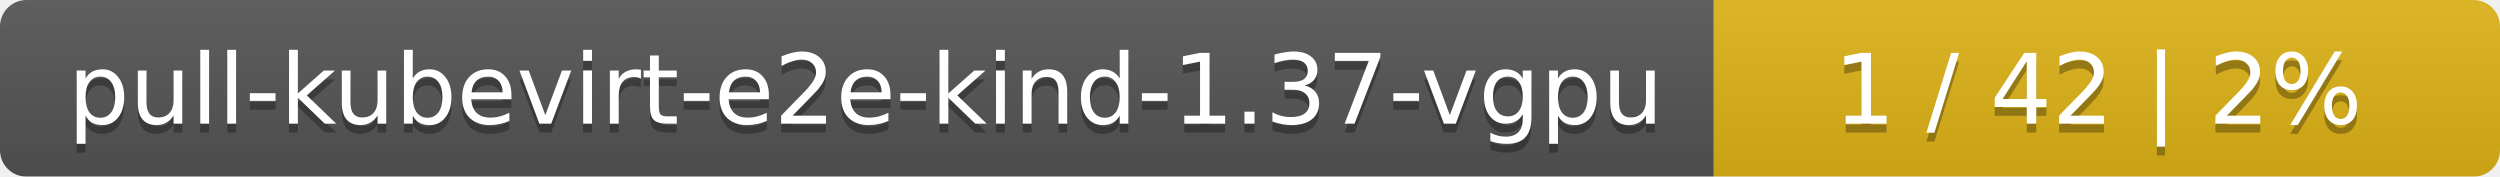
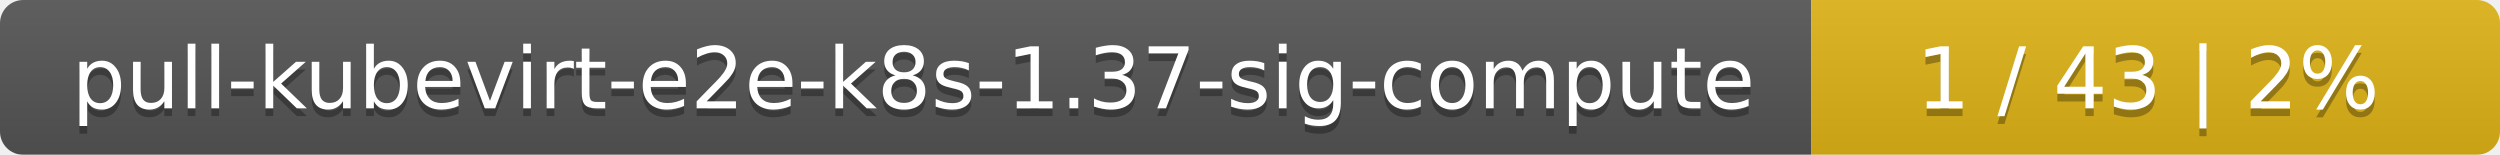
- <svg xmlns="http://www.w3.org/2000/svg" width="283" height="20">
+ <svg xmlns="http://www.w3.org/2000/svg" width="323" height="20">
  <linearGradient id="smooth" x2="0" y2="100%">
    <stop offset="0" stop-color="#bbb" stop-opacity=".1" />
    <stop offset="1" stop-opacity=".1" />
  </linearGradient>
  <mask id="round">
-     <rect width="283" height="20" rx="3" fill="#fff" />
+     <rect width="323" height="20" rx="3" fill="#fff" />
  </mask>
  <g mask="url(#round)">
-     <rect width="194" height="20" fill="#555" />
-     <rect x="194" width="89" height="20" fill="#dfb317" />
-     <rect width="283" height="20" fill="url(#smooth)" />
+     <rect width="234" height="20" fill="#555" />
+     <rect x="234" width="89" height="20" fill="#dfb317" />
+     <rect width="323" height="20" fill="url(#smooth)" />
  </g>
  <g fill="#fff" text-anchor="middle" font-family="DejaVu Sans,Verdana,Geneva,sans-serif" font-size="11">
-     <text x="98" y="15" fill="#010101" fill-opacity=".3">pull-kubevirt-e2e-kind-1.37-vgpu</text>
-     <text x="98" y="14">pull-kubevirt-e2e-kind-1.37-vgpu</text>
-     <text x="237.5" y="15" fill="#010101" fill-opacity=".3">1 / 42    |    2%</text>
-     <text x="237.5" y="14">1 / 42    |    2%</text>
+     <text x="118" y="15" fill="#010101" fill-opacity=".3">pull-kubevirt-e2e-k8s-1.37-sig-compute</text>
+     <text x="118" y="14">pull-kubevirt-e2e-k8s-1.37-sig-compute</text>
+     <text x="277.5" y="15" fill="#010101" fill-opacity=".3">1 / 43    |    2%</text>
+     <text x="277.5" y="14">1 / 43    |    2%</text>
  </g>
</svg>
